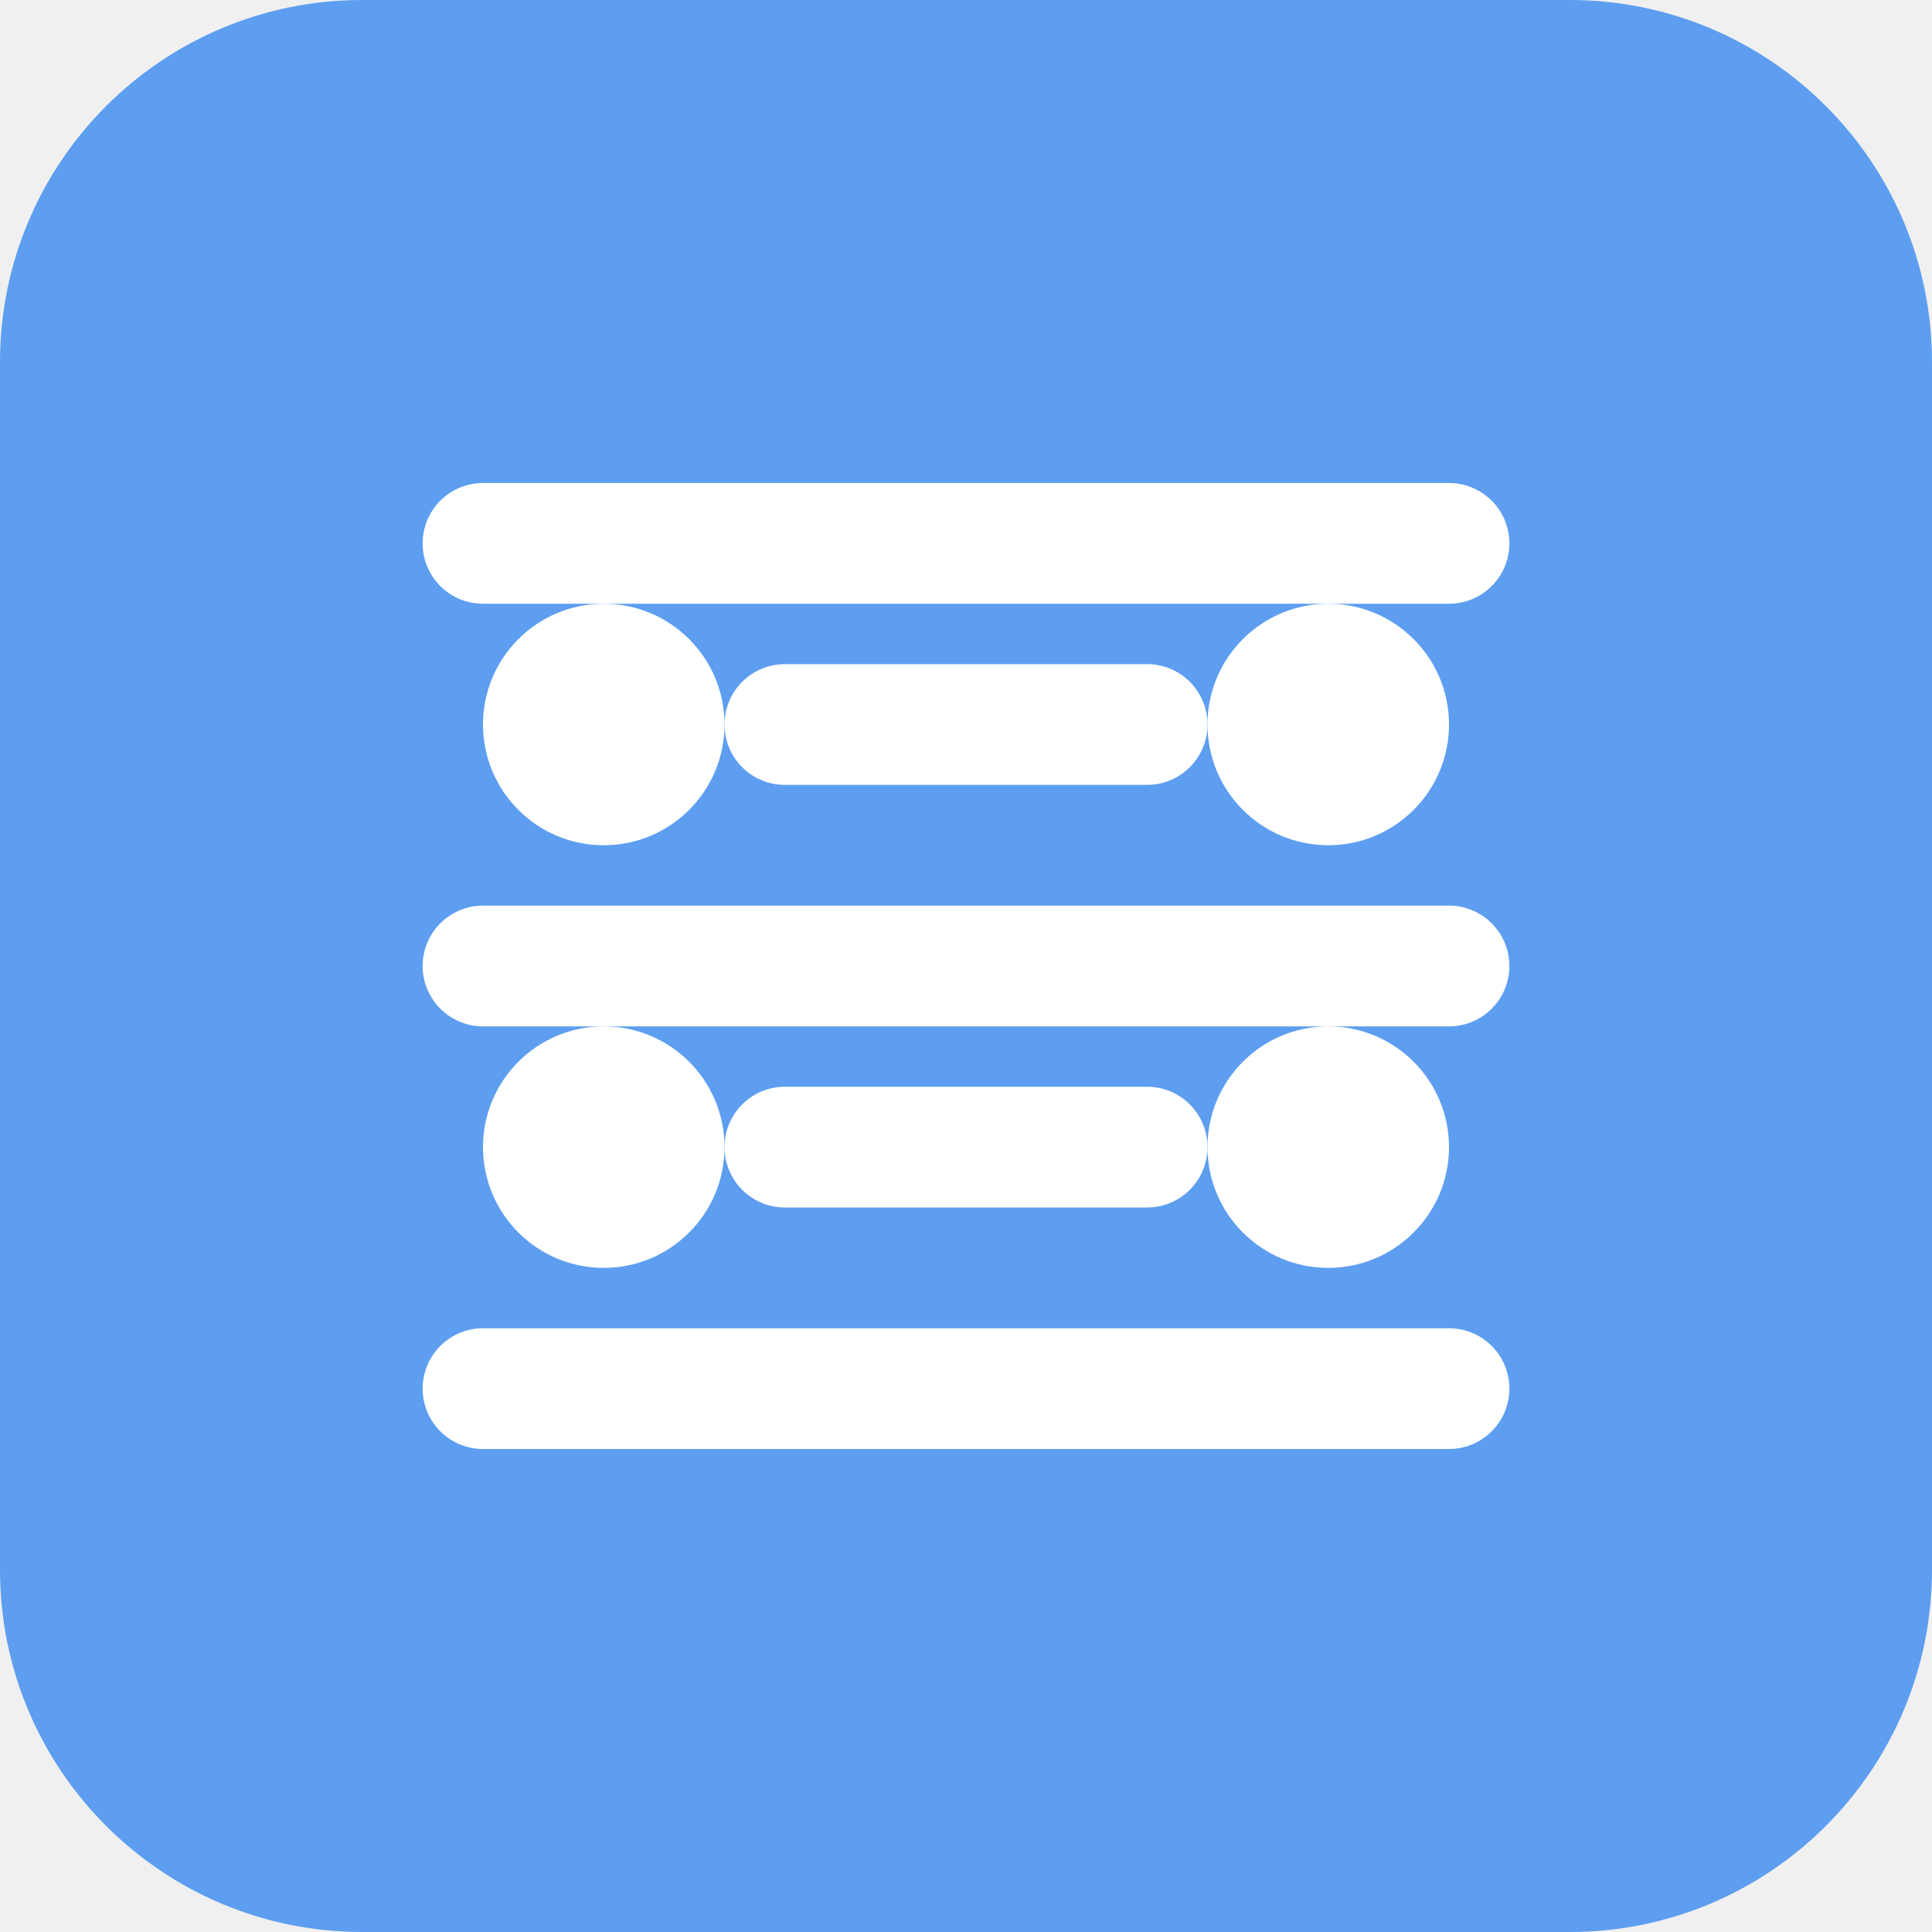
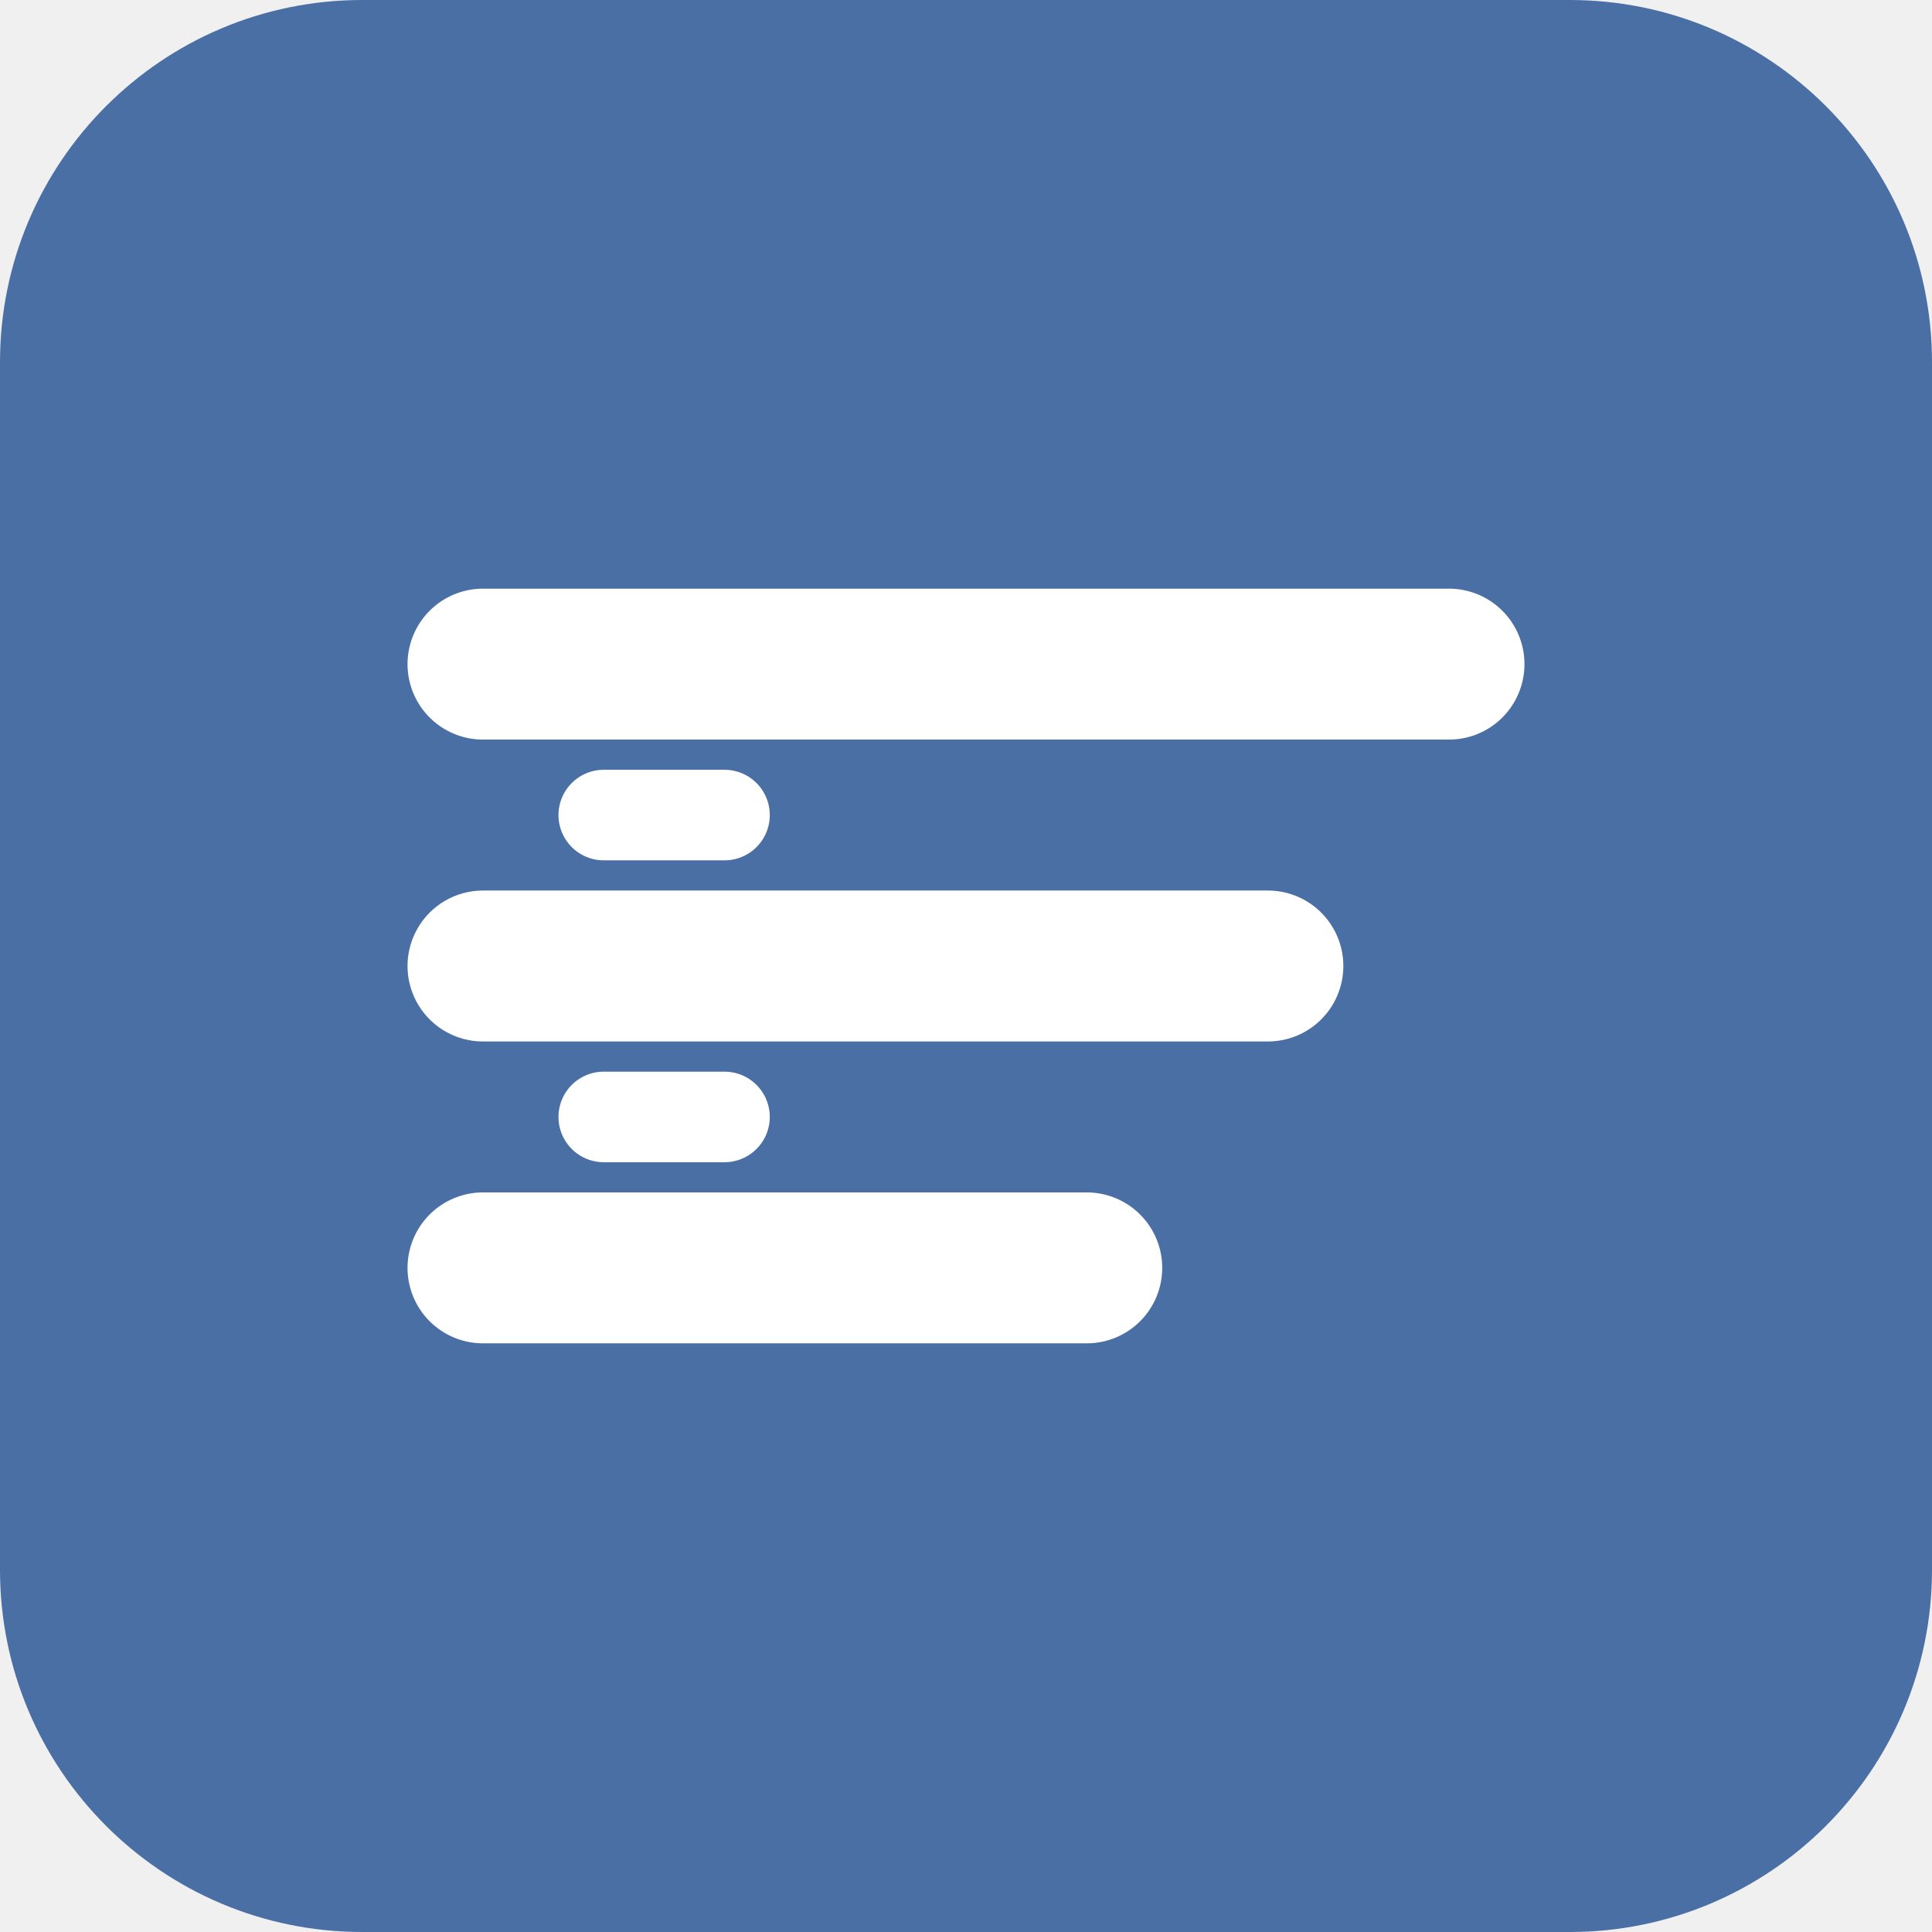
<svg xmlns="http://www.w3.org/2000/svg" viewBox="0 0 64 64" fill="none">
-   <rect width="64" height="64" rx="12" fill="#5D9EF0" />
-   <path d="M16 18H48M16 32H48M16 46H48" stroke="white" stroke-width="4" stroke-linecap="round" />
-   <path d="M26 24L38 24M26 38L38 38" stroke="white" stroke-width="4" stroke-linecap="round" />
-   <circle cx="20" cy="24" r="4" fill="white" />
-   <circle cx="44" cy="24" r="4" fill="white" />
-   <circle cx="20" cy="38" r="4" fill="white" />
-   <circle cx="44" cy="38" r="4" fill="white" />
+   <rect width="64" height="64" rx="12" fill="#4A6FA5" />
+   <path d="M16 22L48 22M16 32L42 32M16 42L36 42" stroke="white" stroke-width="5" stroke-linecap="round" />
+   <path d="M20 27L24 27M20 37L24 37" stroke="white" stroke-width="3" stroke-linecap="round" />
</svg>
